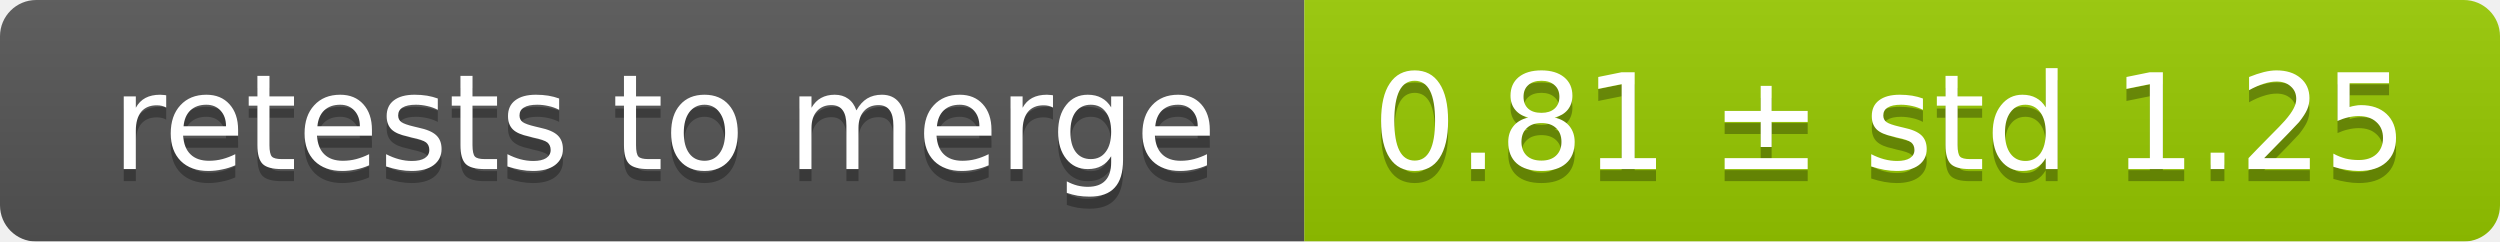
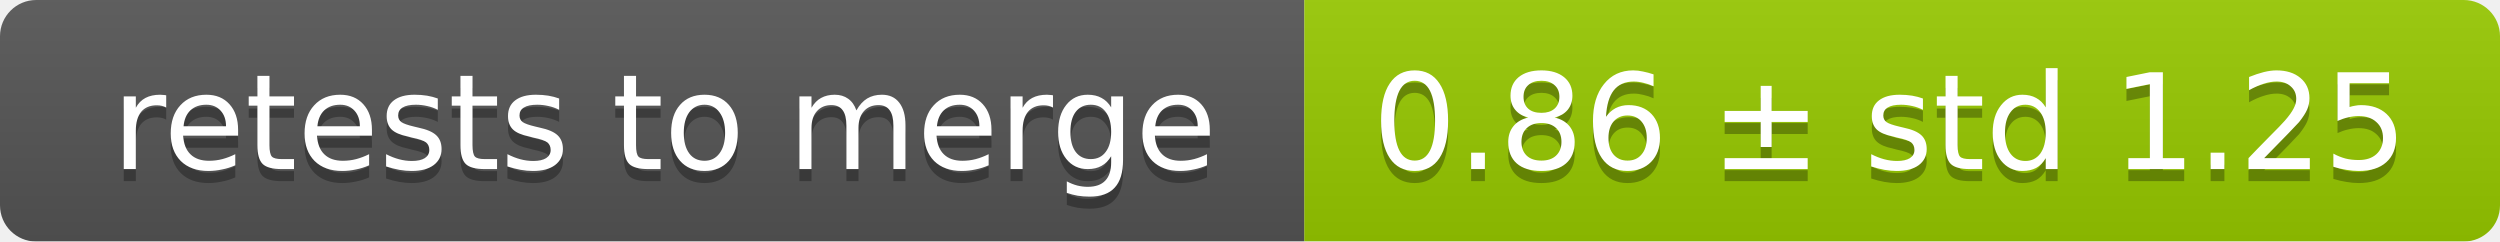
<svg xmlns="http://www.w3.org/2000/svg" width="207" height="20">
  <linearGradient id="smooth" x2="0" y2="100%">
    <stop offset="0" stop-color="#bbb" stop-opacity=".1" />
    <stop offset="1" stop-opacity=".1" />
  </linearGradient>
  <mask id="round">
    <rect width="207" height="20" rx="3" fill="#fff" />
  </mask>
  <g mask="url(#round)">
    <rect width="108" height="20" fill="#555" />
    <rect x="108" width="99" height="20" fill="#97ca00" />
    <rect width="207" height="20" fill="url(#smooth)" />
  </g>
  <g fill="#fff" text-anchor="middle" font-family="DejaVu Sans,Verdana,Geneva,sans-serif" font-size="11">
    <text x="55" y="15" fill="#010101" fill-opacity=".3">retests to merge</text>
    <text x="55" y="14">retests to merge</text>
-     <text x="156.5" y="15" fill="#010101" fill-opacity=".3">0.81 ± std 1.25</text>
-     <text x="156.5" y="14">0.81 ± std 1.25</text>
+     <text x="156.5" y="15" fill="#010101" fill-opacity=".3">0.86 ± std 1.25</text>
+     <text x="156.5" y="14">0.86 ± std 1.25</text>
  </g>
</svg>
